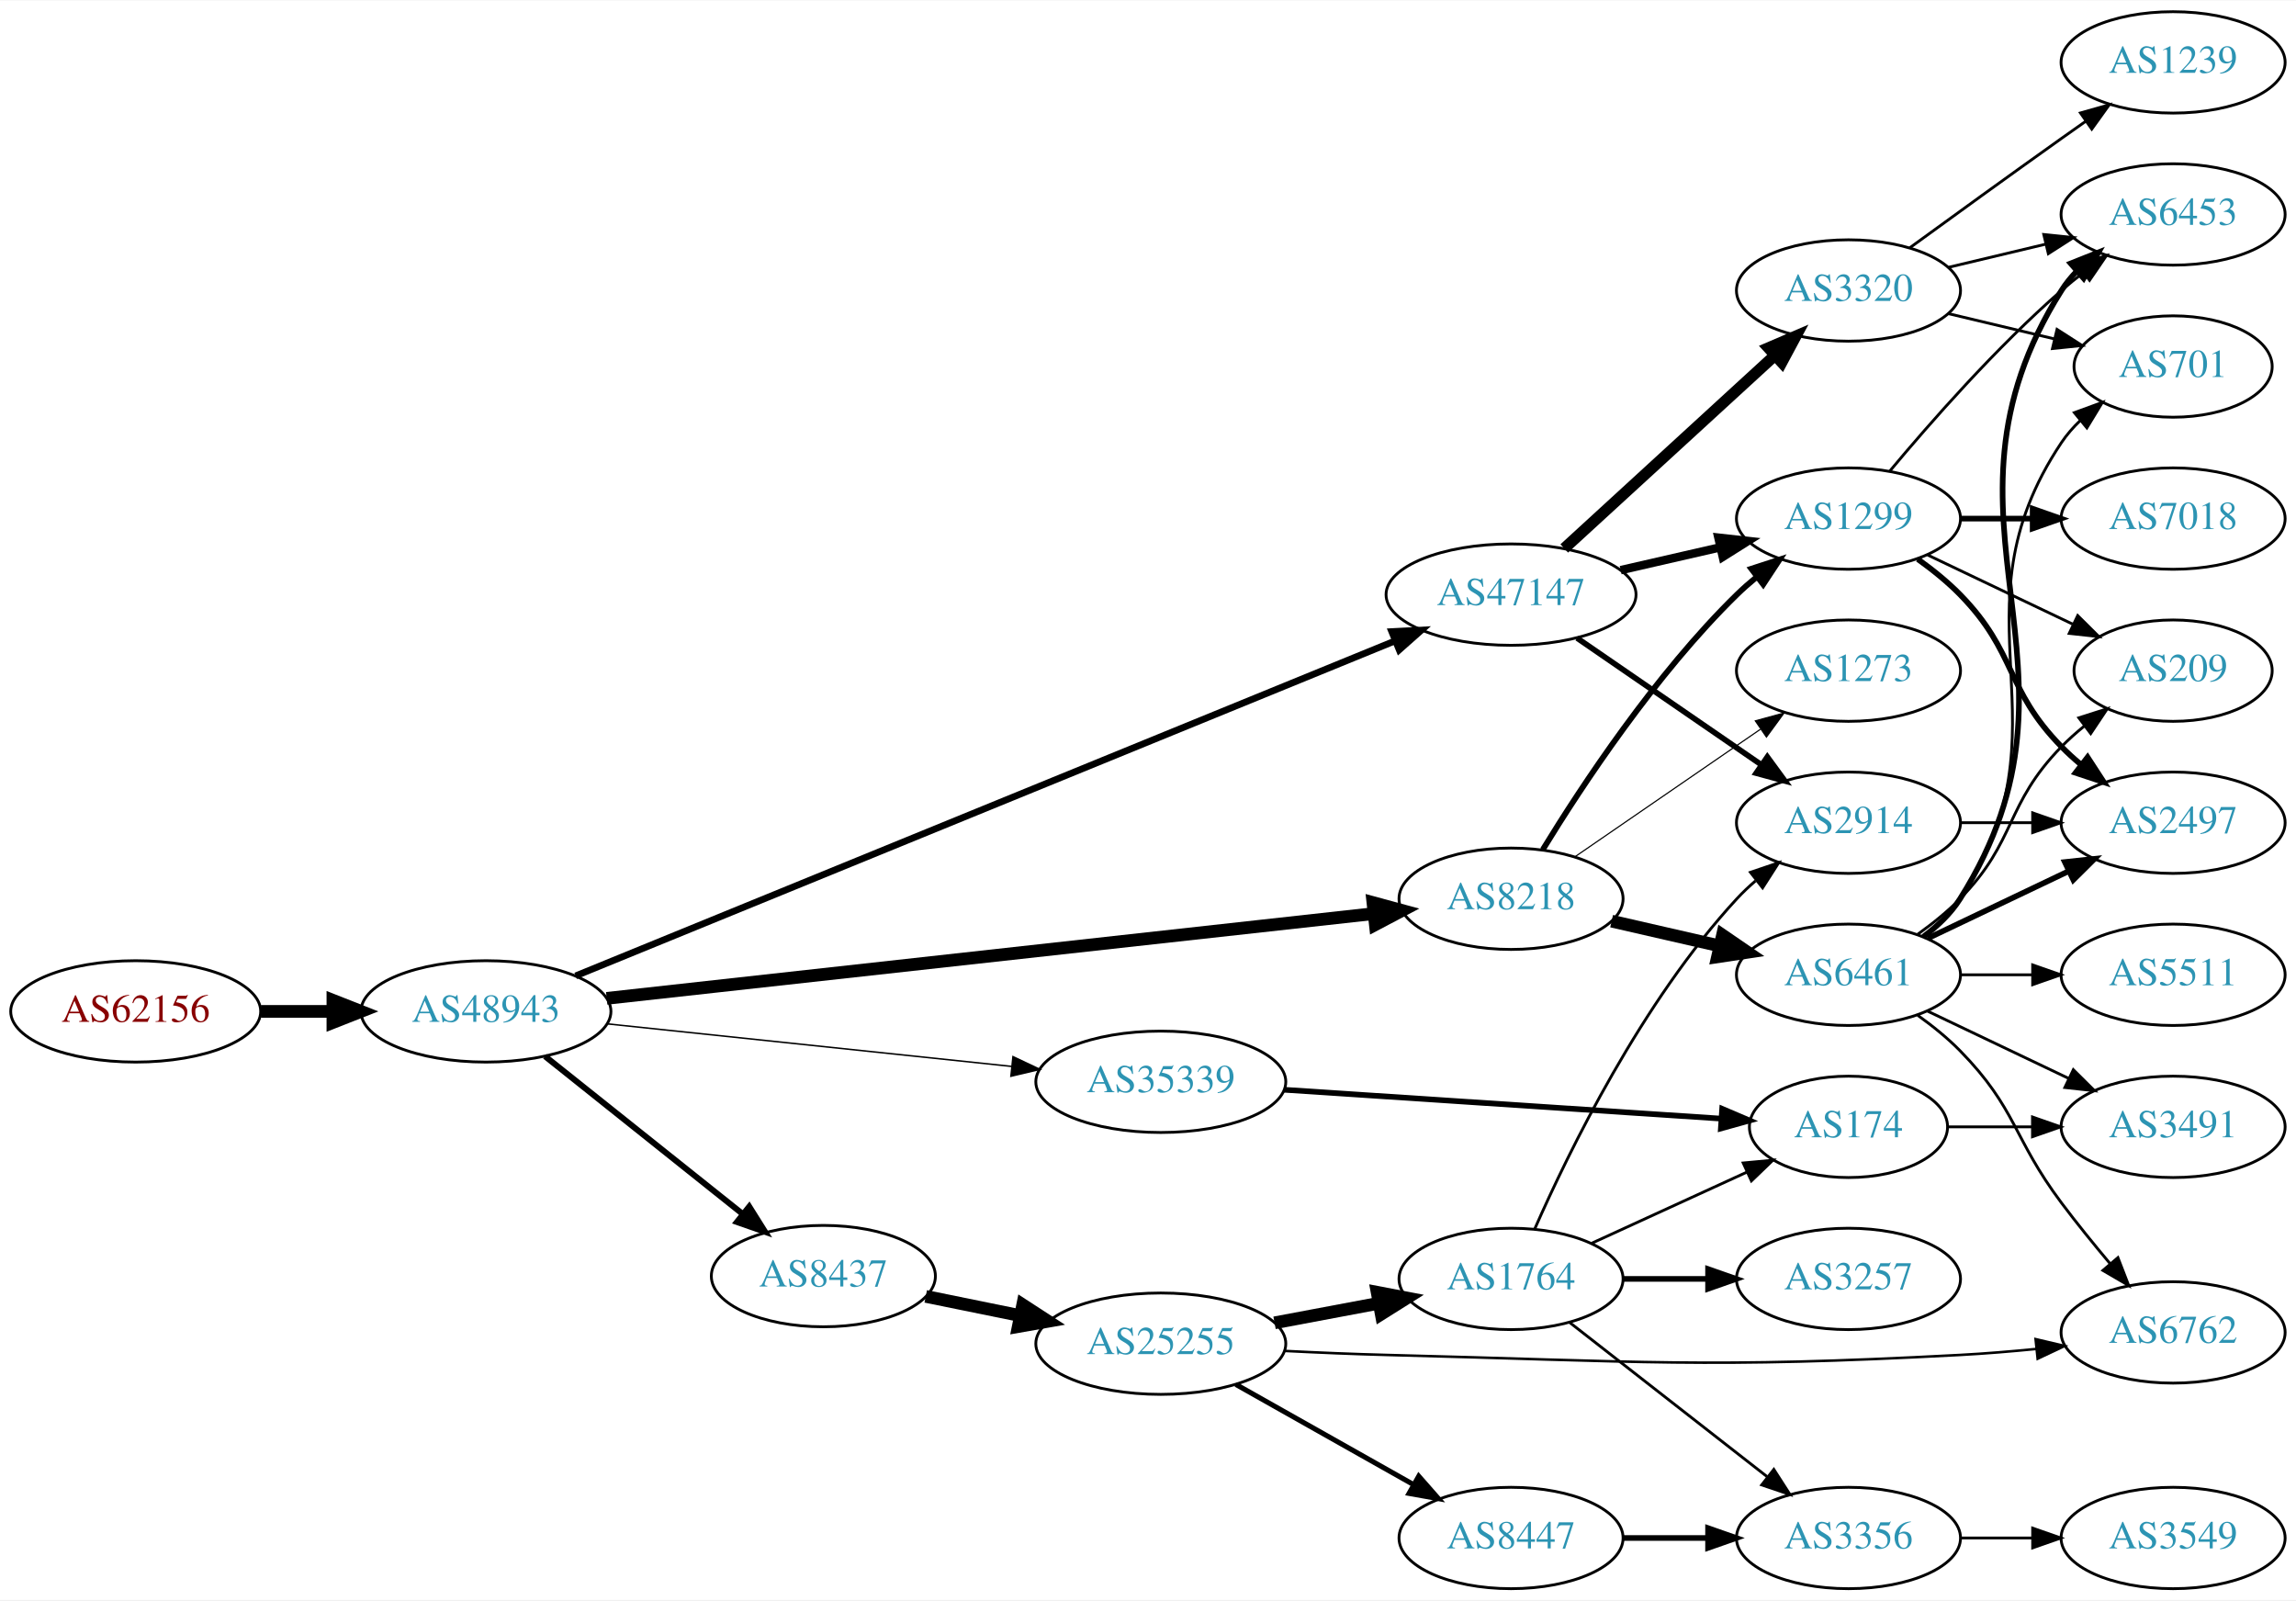
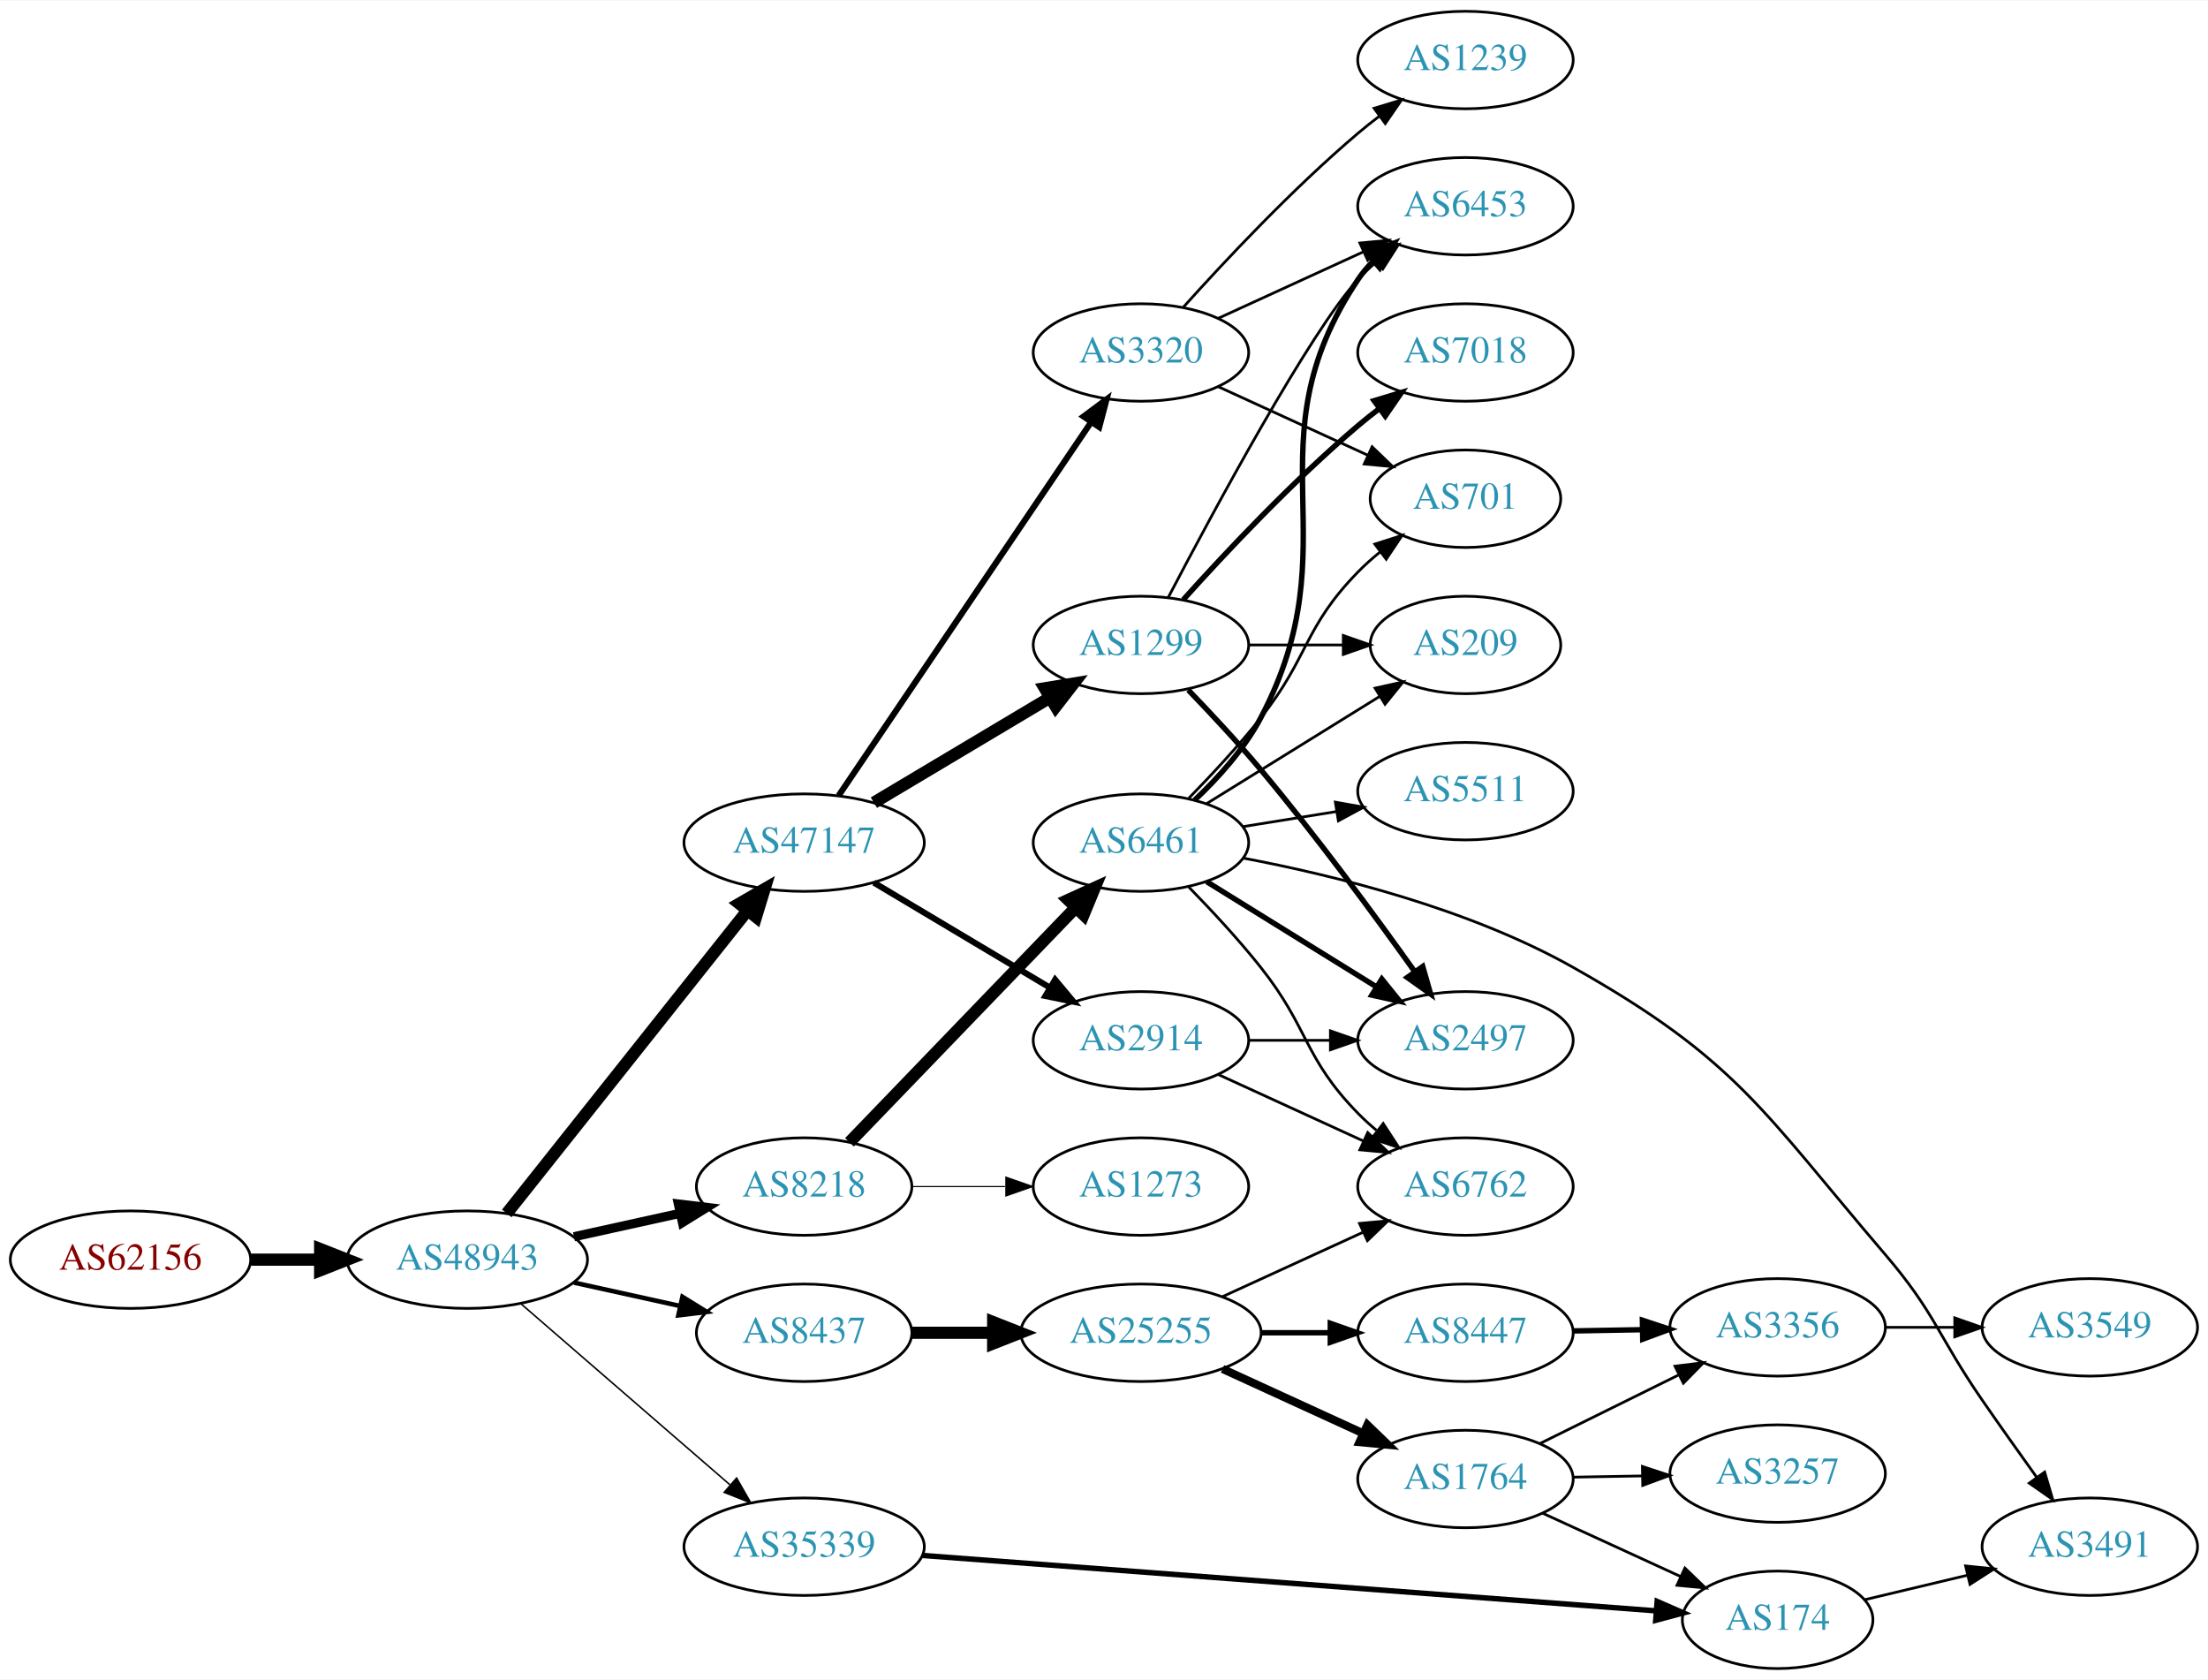
- <svg xmlns="http://www.w3.org/2000/svg" xmlns:xlink="http://www.w3.org/1999/xlink" width="815pt" height="568pt" viewBox="0.00 0.00 815.45 568.00">
-   <g id="graph0" class="graph" transform="scale(1 1) rotate(0) translate(4 564)">
-     <polygon fill="white" stroke="none" points="-4,4 -4,-564 811.448,-564 811.448,4 -4,4" />
+ <svg xmlns="http://www.w3.org/2000/svg" xmlns:xlink="http://www.w3.org/1999/xlink" width="815pt" height="620pt" viewBox="0.00 0.00 815.45 620.00">
+   <g id="graph0" class="graph" transform="scale(1 1) rotate(0) translate(4 616)">
+     <polygon fill="white" stroke="none" points="-4,4 -4,-616 811.448,-616 811.448,4 -4,4" />
    <g id="node1" class="node">
      <g id="a_node1">
        <a xlink:href="/asn/62156" xlink:title="AS62156 ~ HXS GmbH [AT]">
-           <ellipse fill="#ffffff" stroke="black" cx="44.196" cy="-205" rx="44.393" ry="18" />
-           <text text-anchor="middle" x="44.196" y="-201.3" font-family="Times,serif" font-size="14.00" fill="#880000">AS62156</text>
+           <ellipse fill="#ffffff" stroke="black" cx="44.196" cy="-151" rx="44.393" ry="18" />
+           <text text-anchor="middle" x="44.196" y="-147.3" font-family="Times,serif" font-size="14.00" fill="#880000">AS62156</text>
        </a>
      </g>
    </g>
    <g id="node2" class="node">
      <g id="a_node2">
        <a xlink:href="/asn/48943" xlink:title="AS48943 ~ KAPPER NETWORK-COMMUNICATIONS GmbH [AT]">
-           <ellipse fill="#ffffff" stroke="black" cx="168.588" cy="-205" rx="44.393" ry="18" />
-           <text text-anchor="middle" x="168.588" y="-201.3" font-family="Times,serif" font-size="14.00" fill="#2c94b3">AS48943</text>
+           <ellipse fill="#ffffff" stroke="black" cx="168.588" cy="-151" rx="44.393" ry="18" />
+           <text text-anchor="middle" x="168.588" y="-147.3" font-family="Times,serif" font-size="14.00" fill="#2c94b3">AS48943</text>
        </a>
      </g>
    </g>
    <g id="edge1" class="edge">
-       <path fill="none" stroke="black" stroke-width="4.5" d="M88.692,-205C96.898,-205 105.569,-205 114.041,-205" />
-       <polygon fill="black" stroke="black" stroke-width="4.5" points="114.233,-208.938 124.233,-205 114.233,-201.063 114.233,-208.938" />
+       <path fill="none" stroke="black" stroke-width="4.5" d="M88.692,-151C96.898,-151 105.569,-151 114.041,-151" />
+       <polygon fill="black" stroke="black" stroke-width="4.5" points="114.233,-154.938 124.233,-151 114.233,-147.063 114.233,-154.938" />
    </g>
    <g id="node3" class="node">
      <g id="a_node3">
        <a xlink:href="/asn/47147" xlink:title="AS47147 ~ ANEXIA Internetdienstleistungs GmbH [AT]">
-           <ellipse fill="#ffffff" stroke="black" cx="532.666" cy="-353" rx="44.393" ry="18" />
-           <text text-anchor="middle" x="532.666" y="-349.3" font-family="Times,serif" font-size="14.00" fill="#2c94b3">AS47147</text>
+           <ellipse fill="#ffffff" stroke="black" cx="292.98" cy="-305" rx="44.393" ry="18" />
+           <text text-anchor="middle" x="292.98" y="-301.3" font-family="Times,serif" font-size="14.00" fill="#2c94b3">AS47147</text>
        </a>
      </g>
    </g>
    <g id="edge2" class="edge">
-       <path fill="none" stroke="black" stroke-width="2.382" d="M200.459,-217.618C265.926,-244.378 418.649,-306.804 491.552,-336.603" />
-       <polygon fill="black" stroke="black" stroke-width="2.382" points="490.292,-339.87 500.873,-340.414 492.941,-333.39 490.292,-339.87" />
+       <path fill="none" stroke="black" stroke-width="4.5" d="M183.154,-168.069C204.75,-195.243 247.059,-248.477 272.086,-279.967" />
+       <polygon fill="black" stroke="black" stroke-width="4.5" points="269.049,-282.476 278.354,-287.854 275.215,-277.576 269.049,-282.476" />
    </g>
    <g id="node4" class="node">
      <g id="a_node4">
        <a xlink:href="/asn/8218" xlink:title="AS8218 ~ legacy Neotelecoms [FR]">
-           <ellipse fill="#ffffff" stroke="black" cx="532.666" cy="-245" rx="39.794" ry="18" />
-           <text text-anchor="middle" x="532.666" y="-241.3" font-family="Times,serif" font-size="14.00" fill="#2c94b3">AS8218</text>
+           <ellipse fill="#ffffff" stroke="black" cx="292.98" cy="-178" rx="39.794" ry="18" />
+           <text text-anchor="middle" x="292.98" y="-174.3" font-family="Times,serif" font-size="14.00" fill="#2c94b3">AS8218</text>
        </a>
      </g>
    </g>
    <g id="edge3" class="edge">
-       <path fill="none" stroke="black" stroke-width="4.5" d="M211.477,-209.628C279.254,-217.115 412.553,-231.841 483.911,-239.724" />
-       <polygon fill="black" stroke="black" stroke-width="4.5" points="483.603,-243.652 493.975,-240.836 484.468,-235.824 483.603,-243.652" />
+       <path fill="none" stroke="black" stroke-width="3.375" d="M207.978,-159.469C220.369,-162.202 234.216,-165.257 247.036,-168.085" />
+       <polygon fill="black" stroke="black" stroke-width="3.375" points="246.532,-171.558 257.051,-170.295 248.04,-164.722 246.532,-171.558" />
    </g>
    <g id="node5" class="node">
      <g id="a_node5">
        <a xlink:href="/asn/8437" xlink:title="AS8437 ~ Hutchison Drei Austria GmbH [AT]">
-           <ellipse fill="#ffffff" stroke="black" cx="288.431" cy="-111" rx="39.794" ry="18" />
-           <text text-anchor="middle" x="288.431" y="-107.3" font-family="Times,serif" font-size="14.00" fill="#2c94b3">AS8437</text>
+           <ellipse fill="#ffffff" stroke="black" cx="292.98" cy="-124" rx="39.794" ry="18" />
+           <text text-anchor="middle" x="292.98" y="-120.3" font-family="Times,serif" font-size="14.00" fill="#2c94b3">AS8437</text>
        </a>
      </g>
    </g>
    <g id="edge4" class="edge">
-       <path fill="none" stroke="black" stroke-width="2.118" d="M189.579,-189.054C208.91,-173.634 238.361,-150.141 259.904,-132.957" />
-       <polygon fill="black" stroke="black" stroke-width="2.118" points="262.101,-135.682 267.736,-126.71 257.736,-130.21 262.101,-135.682" />
+       <path fill="none" stroke="black" stroke-width="1.688" d="M207.978,-142.531C220.369,-139.798 234.216,-136.743 247.036,-133.915" />
+       <polygon fill="black" stroke="black" stroke-width="1.688" points="248.04,-137.278 257.051,-131.705 246.532,-130.442 248.04,-137.278" />
    </g>
    <g id="node6" class="node">
      <g id="a_node6">
        <a xlink:href="/asn/35339" xlink:title="AS35339 ~ AtNOC Clemens Zauner e.U. [AT]">
-           <ellipse fill="#ffffff" stroke="black" cx="408.273" cy="-180" rx="44.393" ry="18" />
-           <text text-anchor="middle" x="408.273" y="-176.3" font-family="Times,serif" font-size="14.00" fill="#2c94b3">AS35339</text>
+           <ellipse fill="#ffffff" stroke="black" cx="292.98" cy="-45" rx="44.393" ry="18" />
+           <text text-anchor="middle" x="292.98" y="-41.3" font-family="Times,serif" font-size="14.00" fill="#2c94b3">AS35339</text>
        </a>
      </g>
    </g>
    <g id="edge5" class="edge">
-       <path fill="none" stroke="black" stroke-width="0.529" d="M211.534,-200.588C251.633,-196.37 312.199,-190 355.33,-185.463" />
-       <polygon fill="black" stroke="black" stroke-width="0.529" points="355.768,-188.937 365.347,-184.41 355.036,-181.975 355.768,-188.937" />
+       <path fill="none" stroke="black" stroke-width="0.562" d="M188.444,-134.67C209.078,-116.799 242.308,-88.019 265.541,-67.899" />
+       <polygon fill="black" stroke="black" stroke-width="0.562" points="268.036,-70.367 273.304,-61.175 263.454,-65.076 268.036,-70.367" />
    </g>
    <g id="node7" class="node">
      <g id="a_node7">
        <a xlink:href="/asn/1299" xlink:title="AS1299 ~ Telia Carrier [EU]">
-           <ellipse fill="#ffffff" stroke="black" cx="652.508" cy="-380" rx="39.794" ry="18" />
-           <text text-anchor="middle" x="652.508" y="-376.3" font-family="Times,serif" font-size="14.00" fill="#2c94b3">AS1299</text>
+           <ellipse fill="#ffffff" stroke="black" cx="417.373" cy="-378" rx="39.794" ry="18" />
+           <text text-anchor="middle" x="417.373" y="-374.3" font-family="Times,serif" font-size="14.00" fill="#2c94b3">AS1299</text>
        </a>
      </g>
    </g>
    <g id="edge6" class="edge">
-       <path fill="none" stroke="black" stroke-width="3" d="M571.6,-361.692C582.841,-364.267 595.254,-367.111 606.877,-369.774" />
-       <polygon fill="black" stroke="black" stroke-width="3" points="606.309,-373.235 616.838,-372.057 607.873,-366.412 606.309,-373.235" />
+       <path fill="none" stroke="black" stroke-width="4.5" d="M318.748,-319.773C337.489,-330.95 363.396,-346.402 383.812,-358.58" />
+       <polygon fill="black" stroke="black" stroke-width="4.5" points="381.869,-362.005 392.474,-363.746 385.903,-355.242 381.869,-362.005" />
    </g>
    <g id="node8" class="node">
      <g id="a_node8">
-         <a xlink:href="/asn/3320" xlink:title="AS3320 ~ DTAG [DE]">
-           <ellipse fill="#ffffff" stroke="black" cx="652.508" cy="-461" rx="39.794" ry="18" />
-           <text text-anchor="middle" x="652.508" y="-457.3" font-family="Times,serif" font-size="14.00" fill="#2c94b3">AS3320</text>
+         <a xlink:href="/asn/2914" xlink:title="AS2914 ~ NTT America, Inc. [US]">
+           <ellipse fill="#ffffff" stroke="black" cx="417.373" cy="-232" rx="39.794" ry="18" />
+           <text text-anchor="middle" x="417.373" y="-228.3" font-family="Times,serif" font-size="14.00" fill="#2c94b3">AS2914</text>
        </a>
      </g>
    </g>
    <g id="edge7" class="edge">
-       <path fill="none" stroke="black" stroke-width="4" d="M551.563,-369.403C571.492,-387.667 603.849,-417.322 626.326,-437.921" />
-       <polygon fill="black" stroke="black" stroke-width="4" points="624.091,-440.62 633.828,-444.797 628.821,-435.46 624.091,-440.62" />
+       <path fill="none" stroke="black" stroke-width="2.25" d="M318.748,-290.227C337.489,-279.05 363.396,-263.598 383.812,-251.42" />
+       <polygon fill="black" stroke="black" stroke-width="2.25" points="385.679,-254.382 392.474,-246.254 382.093,-248.37 385.679,-254.382" />
    </g>
    <g id="node9" class="node">
      <g id="a_node9">
-         <a xlink:href="/asn/2914" xlink:title="AS2914 ~ NTT America, Inc. [US]">
-           <ellipse fill="#ffffff" stroke="black" cx="652.508" cy="-272" rx="39.794" ry="18" />
-           <text text-anchor="middle" x="652.508" y="-268.3" font-family="Times,serif" font-size="14.00" fill="#2c94b3">AS2914</text>
+         <a xlink:href="/asn/3320" xlink:title="AS3320 ~ DTAG [DE]">
+           <ellipse fill="#ffffff" stroke="black" cx="417.373" cy="-486" rx="39.794" ry="18" />
+           <text text-anchor="middle" x="417.373" y="-482.3" font-family="Times,serif" font-size="14.00" fill="#2c94b3">AS3320</text>
        </a>
      </g>
    </g>
    <g id="edge8" class="edge">
-       <path fill="none" stroke="black" stroke-width="2" d="M556.108,-337.574C574.689,-324.802 601.25,-306.545 621.63,-292.537" />
-       <polygon fill="black" stroke="black" stroke-width="2" points="623.686,-295.371 629.944,-286.822 619.721,-289.602 623.686,-295.371" />
-     </g>
-     <g id="edge10" class="edge">
-       <path fill="none" stroke="black" stroke-width="2.045" d="M543.931,-262.44C557.74,-284.991 583.929,-324.722 612.862,-353 615.002,-355.092 617.319,-357.137 619.719,-359.106" />
-       <polygon fill="black" stroke="black" stroke-width="2.045" points="617.986,-362.185 628.06,-365.464 622.229,-356.618 617.986,-362.185" />
+       <path fill="none" stroke="black" stroke-width="2.25" d="M305.716,-322.355C327.374,-354.384 373.718,-422.921 399.017,-460.334" />
+       <polygon fill="black" stroke="black" stroke-width="2.25" points="396.172,-462.374 404.673,-468.698 401.97,-458.453 396.172,-462.374" />
+     </g>
+     <g id="node14" class="node">
+       <g id="a_node14">
+         <a xlink:href="/asn/6461" xlink:title="AS6461 ~ Zayo Bandwidth [US]">
+           <ellipse fill="#ffffff" stroke="black" cx="417.373" cy="-305" rx="39.794" ry="18" />
+           <text text-anchor="middle" x="417.373" y="-301.3" font-family="Times,serif" font-size="14.00" fill="#2c94b3">AS6461</text>
+         </a>
+       </g>
+     </g>
+     <g id="edge13" class="edge">
+       <path fill="none" stroke="black" stroke-width="4.5" d="M309.73,-194.343C330.911,-216.321 368.732,-255.565 393.172,-280.926" />
+       <polygon fill="black" stroke="black" stroke-width="4.5" points="390.52,-283.848 400.294,-288.316 396.19,-278.384 390.52,-283.848" />
+     </g>
+     <g id="node15" class="node">
+       <g id="a_node15">
+         <a xlink:href="/asn/1273" xlink:title="AS1273 ~ Vodafone Group PLC [EU]">
+           <ellipse fill="#ffffff" stroke="black" cx="417.373" cy="-178" rx="39.794" ry="18" />
+           <text text-anchor="middle" x="417.373" y="-174.3" font-family="Times,serif" font-size="14.00" fill="#2c94b3">AS1273</text>
+         </a>
+       </g>
+     </g>
+     <g id="edge14" class="edge">
+       <path fill="none" stroke="black" stroke-width="0.409" d="M332.706,-178C343.644,-178 355.695,-178 367.161,-178" />
+       <polygon fill="black" stroke="black" stroke-width="0.409" points="367.479,-181.5 377.479,-178 367.479,-174.5 367.479,-181.5" />
+     </g>
+     <g id="node16" class="node">
+       <g id="a_node16">
+         <a xlink:href="/asn/25255" xlink:title="AS25255 ~ ==&gt; TELE2 AUSTRIA &lt;== [AT]">
+           <ellipse fill="#ffffff" stroke="black" cx="417.373" cy="-124" rx="44.393" ry="18" />
+           <text text-anchor="middle" x="417.373" y="-120.3" font-family="Times,serif" font-size="14.00" fill="#2c94b3">AS25255</text>
+         </a>
+       </g>
+     </g>
+     <g id="edge15" class="edge">
+       <path fill="none" stroke="black" stroke-width="4.5" d="M332.706,-124C342.166,-124 352.458,-124 362.484,-124" />
+       <polygon fill="black" stroke="black" stroke-width="4.5" points="362.791,-127.938 372.791,-124 362.791,-120.063 362.791,-127.938" />
+     </g>
+     <g id="node20" class="node">
+       <g id="a_node20">
+         <a xlink:href="/asn/174" xlink:title="AS174 ~ Cogent Communications [US]">
+           <ellipse fill="#ffffff" stroke="black" cx="652.508" cy="-18" rx="35.194" ry="18" />
+           <text text-anchor="middle" x="652.508" y="-14.3" font-family="Times,serif" font-size="14.00" fill="#2c94b3">AS174</text>
+         </a>
+       </g>
+     </g>
+     <g id="edge21" class="edge">
+       <path fill="none" stroke="black" stroke-width="2" d="M336.751,-41.77C405.156,-36.604 538.484,-26.535 607.6,-21.316" />
+       <polygon fill="black" stroke="black" stroke-width="2" points="608.011,-24.795 617.719,-20.552 607.484,-17.815 608.011,-24.795" />
    </g>
    <g id="node10" class="node">
      <g id="a_node10">
-         <a xlink:href="/asn/6461" xlink:title="AS6461 ~ Zayo Bandwidth [US]">
-           <ellipse fill="#ffffff" stroke="black" cx="652.508" cy="-218" rx="39.794" ry="18" />
-           <text text-anchor="middle" x="652.508" y="-214.3" font-family="Times,serif" font-size="14.00" fill="#2c94b3">AS6461</text>
+         <a xlink:href="/asn/2497" xlink:title="AS2497 ~ Internet Initiative Japan Inc. [JP]">
+           <ellipse fill="#ffffff" stroke="black" cx="537.215" cy="-232" rx="39.794" ry="18" />
+           <text text-anchor="middle" x="537.215" y="-228.3" font-family="Times,serif" font-size="14.00" fill="#2c94b3">AS2497</text>
        </a>
      </g>
    </g>
    <g id="edge9" class="edge">
-       <path fill="none" stroke="black" stroke-width="4.5" d="M568.385,-237.045C580.385,-234.296 594.006,-231.175 606.698,-228.267" />
-       <polygon fill="black" stroke="black" stroke-width="4.5" points="607.762,-232.063 616.63,-225.991 606.003,-224.387 607.762,-232.063" />
+       <path fill="none" stroke="black" stroke-width="2" d="M434.843,-361.377C443.105,-352.812 453.124,-342.075 461.569,-332 482.148,-307.448 503.86,-277.894 518.529,-257.308" />
+       <polygon fill="black" stroke="black" stroke-width="2" points="521.436,-259.259 524.36,-249.076 515.724,-255.213 521.436,-259.259" />
    </g>
    <g id="node11" class="node">
      <g id="a_node11">
-         <a xlink:href="/asn/1273" xlink:title="AS1273 ~ Vodafone Group PLC [EU]">
-           <ellipse fill="#ffffff" stroke="black" cx="652.508" cy="-326" rx="39.794" ry="18" />
-           <text text-anchor="middle" x="652.508" y="-322.3" font-family="Times,serif" font-size="14.00" fill="#2c94b3">AS1273</text>
-         </a>
-       </g>
-     </g>
-     <g id="edge11" class="edge">
-       <path fill="none" stroke="black" stroke-width="0.409" d="M555.28,-259.857C573.768,-272.565 600.582,-290.995 621.212,-305.175" />
-       <polygon fill="black" stroke="black" stroke-width="0.409" points="619.408,-308.183 629.632,-310.963 623.373,-302.414 619.408,-308.183" />
+         <a xlink:href="/asn/7018" xlink:title="AS7018 ~ AT&amp;T Services, Inc. [US]">
+           <ellipse fill="#ffffff" stroke="black" cx="537.215" cy="-486" rx="39.794" ry="18" />
+           <text text-anchor="middle" x="537.215" y="-482.3" font-family="Times,serif" font-size="14.00" fill="#2c94b3">AS7018</text>
+         </a>
+       </g>
+     </g>
+     <g id="edge10" class="edge">
+       <path fill="none" stroke="black" stroke-width="2" d="M433.019,-394.725C448.319,-411.765 473.417,-438.523 497.569,-459 500.066,-461.117 502.726,-463.232 505.438,-465.293" />
+       <polygon fill="black" stroke="black" stroke-width="2" points="503.474,-468.194 513.614,-471.266 507.604,-462.541 503.474,-468.194" />
    </g>
    <g id="node12" class="node">
      <g id="a_node12">
-         <a xlink:href="/asn/25255" xlink:title="AS25255 ~ ==&gt; TELE2 AUSTRIA &lt;== [AT]">
-           <ellipse fill="#ffffff" stroke="black" cx="408.273" cy="-87" rx="44.393" ry="18" />
-           <text text-anchor="middle" x="408.273" y="-83.3" font-family="Times,serif" font-size="14.00" fill="#2c94b3">AS25255</text>
+         <a xlink:href="/asn/209" xlink:title="AS209 ~ CenturyLink Communications, LLC [US]">
+           <ellipse fill="#ffffff" stroke="black" cx="537.215" cy="-378" rx="35.194" ry="18" />
+           <text text-anchor="middle" x="537.215" y="-374.3" font-family="Times,serif" font-size="14.00" fill="#2c94b3">AS209</text>
+         </a>
+       </g>
+     </g>
+     <g id="edge11" class="edge">
+       <path fill="none" stroke="black" d="M457.285,-378C468.372,-378 480.531,-378 491.914,-378" />
+       <polygon fill="black" stroke="black" points="492.096,-381.5 502.096,-378 492.096,-374.5 492.096,-381.5" />
+     </g>
+     <g id="node13" class="node">
+       <g id="a_node13">
+         <a xlink:href="/asn/6453" xlink:title="AS6453 ~ TATA COMMUNICATIONS (AMERICA) INC [US]">
+           <ellipse fill="#ffffff" stroke="black" cx="537.215" cy="-540" rx="39.794" ry="18" />
+           <text text-anchor="middle" x="537.215" y="-536.3" font-family="Times,serif" font-size="14.00" fill="#2c94b3">AS6453</text>
        </a>
      </g>
    </g>
    <g id="edge12" class="edge">
-       <path fill="none" stroke="black" stroke-width="4.5" d="M324.787,-103.799C335.272,-101.664 346.949,-99.286 358.141,-97.006" />
-       <polygon fill="black" stroke="black" stroke-width="4.5" points="359.222,-100.805 368.236,-94.951 357.651,-93.088 359.222,-100.805" />
+       <path fill="none" stroke="black" d="M427.428,-395.501C444.171,-427.482 479.869,-493.838 497.569,-513 499.599,-515.198 501.838,-517.319 504.184,-519.34" />
+       <polygon fill="black" stroke="black" points="502.396,-522.386 512.428,-525.794 506.711,-516.874 502.396,-522.386" />
+     </g>
+     <g id="edge19" class="edge">
+       <path fill="none" stroke="black" d="M457.285,-232C466.839,-232 477.188,-232 487.151,-232" />
+       <polygon fill="black" stroke="black" points="487.343,-235.5 497.343,-232 487.343,-228.5 487.343,-235.5" />
    </g>
    <g id="node17" class="node">
      <g id="a_node17">
-         <a xlink:href="/asn/174" xlink:title="AS174 ~ Cogent Communications [US]">
-           <ellipse fill="#ffffff" stroke="black" cx="652.508" cy="-164" rx="35.194" ry="18" />
-           <text text-anchor="middle" x="652.508" y="-160.3" font-family="Times,serif" font-size="14.00" fill="#2c94b3">AS174</text>
-         </a>
-       </g>
-     </g>
-     <g id="edge17" class="edge">
-       <path fill="none" stroke="black" stroke-width="2" d="M452.022,-177.176C495.655,-174.294 563.066,-169.842 607.241,-166.924" />
-       <polygon fill="black" stroke="black" stroke-width="2" points="607.645,-170.405 617.393,-166.253 607.184,-163.42 607.645,-170.405" />
-     </g>
-     <g id="node19" class="node">
-       <g id="a_node19">
-         <a xlink:href="/asn/7018" xlink:title="AS7018 ~ AT&amp;T Services, Inc. [US]">
-           <ellipse fill="#ffffff" stroke="black" cx="767.801" cy="-380" rx="39.794" ry="18" />
-           <text text-anchor="middle" x="767.801" y="-376.3" font-family="Times,serif" font-size="14.00" fill="#2c94b3">AS7018</text>
-         </a>
-       </g>
-     </g>
-     <g id="edge22" class="edge">
-       <path fill="none" stroke="black" stroke-width="2" d="M692.18,-380C700.383,-380 709.147,-380 717.679,-380" />
-       <polygon fill="black" stroke="black" stroke-width="2" points="717.919,-383.5 727.919,-380 717.919,-376.5 717.919,-383.5" />
-     </g>
-     <g id="node20" class="node">
-       <g id="a_node20">
-         <a xlink:href="/asn/2497" xlink:title="AS2497 ~ Internet Initiative Japan Inc. [JP]">
-           <ellipse fill="#ffffff" stroke="black" cx="767.801" cy="-272" rx="39.794" ry="18" />
-           <text text-anchor="middle" x="767.801" y="-268.3" font-family="Times,serif" font-size="14.00" fill="#2c94b3">AS2497</text>
-         </a>
-       </g>
-     </g>
-     <g id="edge23" class="edge">
-       <path fill="none" stroke="black" stroke-width="2" d="M677.102,-365.611C682.358,-361.852 687.69,-357.563 692.155,-353 712.327,-332.383 707.982,-319.617 728.155,-299 730.247,-296.861 732.531,-294.782 734.907,-292.79" />
-       <polygon fill="black" stroke="black" stroke-width="2" points="737.426,-295.268 743.207,-286.389 733.151,-289.725 737.426,-295.268" />
-     </g>
-     <g id="node21" class="node">
-       <g id="a_node21">
-         <a xlink:href="/asn/6453" xlink:title="AS6453 ~ TATA COMMUNICATIONS (AMERICA) INC [US]">
-           <ellipse fill="#ffffff" stroke="black" cx="767.801" cy="-488" rx="39.794" ry="18" />
-           <text text-anchor="middle" x="767.801" y="-484.3" font-family="Times,serif" font-size="14.00" fill="#2c94b3">AS6453</text>
-         </a>
-       </g>
-     </g>
-     <g id="edge24" class="edge">
-       <path fill="none" stroke="black" d="M667.138,-396.817C681.421,-413.929 704.967,-440.745 728.155,-461 730.62,-463.154 733.259,-465.294 735.956,-467.372" />
-       <polygon fill="black" stroke="black" points="733.981,-470.264 744.11,-473.37 738.129,-464.625 733.981,-470.264" />
-     </g>
-     <g id="node22" class="node">
-       <g id="a_node22">
-         <a xlink:href="/asn/209" xlink:title="AS209 ~ CenturyLink Communications, LLC [US]">
-           <ellipse fill="#ffffff" stroke="black" cx="767.801" cy="-326" rx="35.194" ry="18" />
-           <text text-anchor="middle" x="767.801" y="-322.3" font-family="Times,serif" font-size="14.00" fill="#2c94b3">AS209</text>
-         </a>
-       </g>
-     </g>
-     <g id="edge25" class="edge">
-       <path fill="none" stroke="black" d="M680.645,-367.066C696.076,-359.71 715.562,-350.423 732.097,-342.541" />
-       <polygon fill="black" stroke="black" points="733.918,-345.551 741.439,-338.089 730.906,-339.232 733.918,-345.551" />
-     </g>
-     <g id="edge28" class="edge">
-       <path fill="none" stroke="black" d="M688.115,-469.248C698.987,-471.838 711.141,-474.735 722.583,-477.462" />
-       <polygon fill="black" stroke="black" points="721.867,-480.889 732.406,-479.803 723.49,-474.08 721.867,-480.889" />
-     </g>
-     <g id="node23" class="node">
-       <g id="a_node23">
-         <a xlink:href="/asn/701" xlink:title="AS701 ~ UUNET [US]">
-           <ellipse fill="#ffffff" stroke="black" cx="767.801" cy="-434" rx="35.194" ry="18" />
-           <text text-anchor="middle" x="767.801" y="-430.3" font-family="Times,serif" font-size="14.00" fill="#2c94b3">AS701</text>
-         </a>
-       </g>
-     </g>
-     <g id="edge26" class="edge">
-       <path fill="none" stroke="black" d="M688.115,-452.752C699.91,-449.942 713.214,-446.771 725.482,-443.847" />
-       <polygon fill="black" stroke="black" points="726.571,-447.186 735.487,-441.463 724.948,-440.376 726.571,-447.186" />
+         <a xlink:href="/asn/6762" xlink:title="AS6762 ~ TELECOM ITALIA SPARKLE S.p.A. [IT]">
+           <ellipse fill="#ffffff" stroke="black" cx="537.215" cy="-178" rx="39.794" ry="18" />
+           <text text-anchor="middle" x="537.215" y="-174.3" font-family="Times,serif" font-size="14.00" fill="#2c94b3">AS6762</text>
+         </a>
+       </g>
+     </g>
+     <g id="edge20" class="edge">
+       <path fill="none" stroke="black" d="M446.001,-219.339C461.958,-212.027 482.229,-202.739 499.512,-194.819" />
+       <polygon fill="black" stroke="black" points="501.126,-197.929 508.759,-190.581 498.21,-191.565 501.126,-197.929" />
+     </g>
+     <g id="edge29" class="edge">
+       <path fill="none" stroke="black" d="M446.001,-498.661C461.958,-505.973 482.229,-515.261 499.512,-523.181" />
+       <polygon fill="black" stroke="black" points="498.21,-526.435 508.759,-527.419 501.126,-520.071 498.21,-526.435" />
    </g>
    <g id="node24" class="node">
      <g id="a_node24">
        <a xlink:href="/asn/1239" xlink:title="AS1239 ~ Sprint [US]">
-           <ellipse fill="#ffffff" stroke="black" cx="767.801" cy="-542" rx="39.794" ry="18" />
-           <text text-anchor="middle" x="767.801" y="-538.3" font-family="Times,serif" font-size="14.00" fill="#2c94b3">AS1239</text>
+           <ellipse fill="#ffffff" stroke="black" cx="537.215" cy="-594" rx="39.794" ry="18" />
+           <text text-anchor="middle" x="537.215" y="-590.3" font-family="Times,serif" font-size="14.00" fill="#2c94b3">AS1239</text>
        </a>
      </g>
    </g>
    <g id="edge27" class="edge">
-       <path fill="none" stroke="black" d="M674.356,-476.222C689.29,-487.091 709.904,-502.025 728.155,-515 730.975,-517.005 733.918,-519.085 736.866,-521.159" />
-       <polygon fill="black" stroke="black" points="734.894,-524.05 745.091,-526.926 738.912,-518.319 734.894,-524.05" />
-     </g>
-     <g id="edge38" class="edge">
-       <path fill="none" stroke="black" d="M692.18,-272C700.383,-272 709.147,-272 717.679,-272" />
-       <polygon fill="black" stroke="black" points="717.919,-275.5 727.919,-272 717.919,-268.5 717.919,-275.5" />
-     </g>
-     <g id="node14" class="node">
-       <g id="a_node14">
-         <a xlink:href="/asn/6762" xlink:title="AS6762 ~ TELECOM ITALIA SPARKLE S.p.A. [IT]">
-           <ellipse fill="#ffffff" stroke="black" cx="767.801" cy="-91" rx="39.794" ry="18" />
-           <text text-anchor="middle" x="767.801" y="-87.3" font-family="Times,serif" font-size="14.00" fill="#2c94b3">AS6762</text>
-         </a>
-       </g>
-     </g>
-     <g id="edge34" class="edge">
-       <path fill="none" stroke="black" d="M677.102,-203.611C682.358,-199.852 687.69,-195.563 692.155,-191 712.327,-170.383 710.851,-160.078 728.155,-137 733.551,-129.802 739.699,-122.233 745.478,-115.36" />
-       <polygon fill="black" stroke="black" points="748.204,-117.556 752.026,-107.675 742.876,-113.016 748.204,-117.556" />
-     </g>
-     <g id="edge30" class="edge">
-       <path fill="none" stroke="black" stroke-width="2" d="M680.645,-230.934C695.639,-238.081 714.46,-247.052 730.683,-254.785" />
-       <polygon fill="black" stroke="black" stroke-width="2" points="729.353,-258.028 739.886,-259.171 732.365,-251.709 729.353,-258.028" />
+       <path fill="none" stroke="black" d="M433.019,-502.725C448.319,-519.765 473.417,-546.523 497.569,-567 500.066,-569.117 502.726,-571.232 505.438,-573.293" />
+       <polygon fill="black" stroke="black" points="503.474,-576.194 513.614,-579.266 507.604,-570.541 503.474,-576.194" />
+     </g>
+     <g id="node25" class="node">
+       <g id="a_node25">
+         <a xlink:href="/asn/701" xlink:title="AS701 ~ UUNET [US]">
+           <ellipse fill="#ffffff" stroke="black" cx="537.215" cy="-432" rx="35.194" ry="18" />
+           <text text-anchor="middle" x="537.215" y="-428.3" font-family="Times,serif" font-size="14.00" fill="#2c94b3">AS701</text>
+         </a>
+       </g>
+     </g>
+     <g id="edge28" class="edge">
+       <path fill="none" stroke="black" d="M446.001,-473.339C462.418,-465.817 483.399,-456.202 500.996,-448.139" />
+       <polygon fill="black" stroke="black" points="502.74,-451.189 510.373,-443.842 499.824,-444.826 502.74,-451.189" />
    </g>
    <g id="edge31" class="edge">
-       <path fill="none" stroke="black" stroke-width="2" d="M679.034,-231.472C684.079,-235.223 688.834,-239.74 692.155,-245 744.104,-327.3 676.205,-378.7 728.155,-461 729.711,-463.466 731.583,-465.768 733.652,-467.905" />
-       <polygon fill="black" stroke="black" stroke-width="2" points="731.431,-470.611 741.275,-474.528 736.021,-465.327 731.431,-470.611" />
-     </g>
-     <g id="edge33" class="edge">
-       <path fill="none" stroke="black" d="M677.102,-232.389C682.358,-236.148 687.69,-240.437 692.155,-245 712.327,-265.617 707.982,-278.383 728.155,-299 730.634,-301.534 733.38,-303.983 736.233,-306.304" />
-       <polygon fill="black" stroke="black" points="734.324,-309.248 744.418,-312.468 738.535,-303.657 734.324,-309.248" />
+       <path fill="none" stroke="black" stroke-width="2" d="M441.654,-290.578C459.57,-279.479 484.527,-264.019 504.304,-251.768" />
+       <polygon fill="black" stroke="black" stroke-width="2" points="506.324,-254.634 512.982,-246.392 502.637,-248.683 506.324,-254.634" />
+     </g>
+     <g id="edge37" class="edge">
+       <path fill="none" stroke="black" d="M441.654,-319.422C459.919,-330.737 485.502,-346.585 505.453,-358.944" />
+       <polygon fill="black" stroke="black" points="503.833,-362.057 514.177,-364.348 507.519,-356.107 503.833,-362.057" />
+     </g>
+     <g id="edge32" class="edge">
+       <path fill="none" stroke="black" stroke-width="2" d="M437.229,-320.727C445.877,-328.905 455.527,-339.572 461.569,-351 496.041,-416.205 456.544,-451.706 497.569,-513 499.19,-515.423 501.109,-517.695 503.211,-519.81" />
+       <polygon fill="black" stroke="black" stroke-width="2" points="501.024,-522.546 510.896,-526.393 505.578,-517.229 501.024,-522.546" />
    </g>
    <g id="edge36" class="edge">
-       <path fill="none" stroke="black" d="M678.827,-231.607C683.883,-235.351 688.695,-239.831 692.155,-245 733.179,-306.294 687.13,-345.706 728.155,-407 730.021,-409.789 732.281,-412.377 734.76,-414.757" />
-       <polygon fill="black" stroke="black" points="732.735,-417.622 742.683,-421.266 737.178,-412.214 732.735,-417.622" />
+       <path fill="none" stroke="black" d="M435.072,-288.564C443.393,-280.047 453.395,-269.296 461.569,-259 479.503,-236.409 477.396,-225.617 497.569,-205 499.661,-202.861 501.945,-200.782 504.322,-198.79" />
+       <polygon fill="black" stroke="black" points="506.84,-201.268 512.621,-192.389 502.565,-195.725 506.84,-201.268" />
+     </g>
+     <g id="edge35" class="edge">
+       <path fill="none" stroke="black" d="M435.072,-321.436C443.393,-329.953 453.395,-340.704 461.569,-351 479.503,-373.591 477.396,-384.383 497.569,-405 500.048,-407.534 502.794,-409.983 505.647,-412.304" />
+       <polygon fill="black" stroke="black" points="503.738,-415.248 513.832,-418.468 507.95,-409.657 503.738,-415.248" />
    </g>
    <g id="node26" class="node">
      <g id="a_node26">
        <a xlink:href="/asn/3491" xlink:title="AS3491 ~ PCCW Global, Inc. [US]">
-           <ellipse fill="#ffffff" stroke="black" cx="767.801" cy="-164" rx="39.794" ry="18" />
-           <text text-anchor="middle" x="767.801" y="-160.3" font-family="Times,serif" font-size="14.00" fill="#2c94b3">AS3491</text>
-         </a>
-       </g>
-     </g>
-     <g id="edge32" class="edge">
-       <path fill="none" stroke="black" d="M680.645,-205.066C695.639,-197.919 714.46,-188.948 730.683,-181.215" />
-       <polygon fill="black" stroke="black" points="732.365,-184.291 739.886,-176.829 729.353,-177.972 732.365,-184.291" />
+           <ellipse fill="#ffffff" stroke="black" cx="767.801" cy="-45" rx="39.794" ry="18" />
+           <text text-anchor="middle" x="767.801" y="-41.3" font-family="Times,serif" font-size="14.00" fill="#2c94b3">AS3491</text>
+         </a>
+       </g>
+     </g>
+     <g id="edge34" class="edge">
+       <path fill="none" stroke="black" d="M455.171,-299.285C488.551,-292.981 538.293,-280.724 576.862,-259 637.51,-224.84 646.905,-205.892 692.155,-153 710.906,-131.082 711.759,-122.731 728.155,-99 734.61,-89.656 741.821,-79.507 748.249,-70.555" />
+       <polygon fill="black" stroke="black" points="751.114,-72.565 754.122,-62.406 745.436,-68.472 751.114,-72.565" />
    </g>
    <g id="node27" class="node">
      <g id="a_node27">
        <a xlink:href="/asn/5511" xlink:title="AS5511 ~ Orange S.A. [FR]">
-           <ellipse fill="#ffffff" stroke="black" cx="767.801" cy="-218" rx="39.794" ry="18" />
-           <text text-anchor="middle" x="767.801" y="-214.3" font-family="Times,serif" font-size="14.00" fill="#2c94b3">AS5511</text>
-         </a>
-       </g>
-     </g>
-     <g id="edge35" class="edge">
-       <path fill="none" stroke="black" d="M692.18,-218C700.383,-218 709.147,-218 717.679,-218" />
-       <polygon fill="black" stroke="black" points="717.919,-221.5 727.919,-218 717.919,-214.5 717.919,-221.5" />
-     </g>
-     <g id="node13" class="node">
-       <g id="a_node13">
-         <a xlink:href="/asn/8447" xlink:title="AS8447 ~ A1 Telekom Austria AG [AT]">
-           <ellipse fill="#ffffff" stroke="black" cx="532.666" cy="-18" rx="39.794" ry="18" />
-           <text text-anchor="middle" x="532.666" y="-14.3" font-family="Times,serif" font-size="14.00" fill="#2c94b3">AS8447</text>
-         </a>
-       </g>
-     </g>
-     <g id="edge13" class="edge">
-       <path fill="none" stroke="black" stroke-width="1.8" d="M434.931,-72.535C453.288,-62.186 478.175,-48.156 498.109,-36.918" />
-       <polygon fill="black" stroke="black" stroke-width="1.8" points="499.886,-39.934 506.878,-31.974 496.448,-33.836 499.886,-39.934" />
-     </g>
-     <g id="edge14" class="edge">
-       <path fill="none" stroke="black" stroke-width="0.9" d="M452.416,-84.425C464.111,-83.835 476.771,-83.295 488.469,-83 578.967,-80.716 601.757,-78.17 692.155,-83 700.949,-83.47 710.301,-84.249 719.304,-85.142" />
-       <polygon fill="black" stroke="black" stroke-width="0.9" points="718.962,-88.625 729.272,-86.187 719.692,-81.663 718.962,-88.625" />
-     </g>
-     <g id="node15" class="node">
-       <g id="a_node15">
-         <a xlink:href="/asn/1764" xlink:title="AS1764 ~ NEXTLAYER-AS [AT]">
-           <ellipse fill="#ffffff" stroke="black" cx="532.666" cy="-110" rx="39.794" ry="18" />
-           <text text-anchor="middle" x="532.666" y="-106.3" font-family="Times,serif" font-size="14.00" fill="#2c94b3">AS1764</text>
-         </a>
-       </g>
-     </g>
-     <g id="edge15" class="edge">
-       <path fill="none" stroke="black" stroke-width="4.5" d="M448.673,-94.404C460.465,-96.62 473.5,-99.07 485.677,-101.358" />
-       <polygon fill="black" stroke="black" stroke-width="4.5" points="485.102,-105.256 495.657,-103.233 486.557,-97.517 485.102,-105.256" />
-     </g>
-     <g id="node16" class="node">
-       <g id="a_node16">
-         <a xlink:href="/asn/3356" xlink:title="AS3356 ~ Level 3 Parent, LLC [US]">
-           <ellipse fill="#ffffff" stroke="black" cx="652.508" cy="-18" rx="39.794" ry="18" />
-           <text text-anchor="middle" x="652.508" y="-14.3" font-family="Times,serif" font-size="14.00" fill="#2c94b3">AS3356</text>
-         </a>
-       </g>
+           <ellipse fill="#ffffff" stroke="black" cx="537.215" cy="-324" rx="39.794" ry="18" />
+           <text text-anchor="middle" x="537.215" y="-320.3" font-family="Times,serif" font-size="14.00" fill="#2c94b3">AS5511</text>
+         </a>
+       </g>
+     </g>
+     <g id="edge33" class="edge">
+       <path fill="none" stroke="black" d="M455.013,-310.908C465.987,-312.677 478.17,-314.641 489.691,-316.499" />
+       <polygon fill="black" stroke="black" points="489.168,-319.96 499.598,-318.096 490.282,-313.049 489.168,-319.96" />
    </g>
    <g id="edge16" class="edge">
-       <path fill="none" stroke="black" stroke-width="2" d="M572.578,-18C582.131,-18 592.481,-18 602.444,-18" />
-       <polygon fill="black" stroke="black" stroke-width="2" points="602.636,-21.5 612.636,-18 602.636,-14.5 602.636,-21.5" />
-     </g>
-     <g id="edge20" class="edge">
-       <path fill="none" stroke="black" d="M541.081,-127.761C553.15,-155.183 579.121,-208.473 612.862,-245 614.892,-247.198 617.131,-249.319 619.477,-251.34" />
-       <polygon fill="black" stroke="black" points="617.689,-254.386 627.721,-257.794 622.004,-248.874 617.689,-254.386" />
-     </g>
-     <g id="edge21" class="edge">
-       <path fill="none" stroke="black" d="M553.39,-94.601C572.594,-79.609 601.964,-56.679 623.569,-39.812" />
-       <polygon fill="black" stroke="black" points="625.991,-42.362 631.72,-33.449 621.683,-36.844 625.991,-42.362" />
-     </g>
-     <g id="edge19" class="edge">
-       <path fill="none" stroke="black" d="M561.294,-122.661C577.711,-130.183 598.692,-139.798 616.289,-147.861" />
-       <polygon fill="black" stroke="black" points="615.117,-151.174 625.666,-152.158 618.033,-144.811 615.117,-151.174" />
+       <path fill="none" stroke="black" d="M447.502,-137.348C463.113,-144.502 482.511,-153.391 499.183,-161.03" />
+       <polygon fill="black" stroke="black" points="498.086,-164.378 508.635,-165.362 501.002,-158.014 498.086,-164.378" />
    </g>
    <g id="node18" class="node">
      <g id="a_node18">
+         <a xlink:href="/asn/1764" xlink:title="AS1764 ~ NEXTLAYER-AS [AT]">
+           <ellipse fill="#ffffff" stroke="black" cx="537.215" cy="-70" rx="39.794" ry="18" />
+           <text text-anchor="middle" x="537.215" y="-66.3" font-family="Times,serif" font-size="14.00" fill="#2c94b3">AS1764</text>
+         </a>
+       </g>
+     </g>
+     <g id="edge17" class="edge">
+       <path fill="none" stroke="black" stroke-width="3" d="M447.502,-110.652C463.113,-103.498 482.511,-94.609 499.183,-86.969" />
+       <polygon fill="black" stroke="black" stroke-width="3" points="501.002,-89.986 508.635,-82.638 498.086,-83.622 501.002,-89.986" />
+     </g>
+     <g id="node19" class="node">
+       <g id="a_node19">
+         <a xlink:href="/asn/8447" xlink:title="AS8447 ~ A1 Telekom Austria AG [AT]">
+           <ellipse fill="#ffffff" stroke="black" cx="537.215" cy="-124" rx="39.794" ry="18" />
+           <text text-anchor="middle" x="537.215" y="-120.3" font-family="Times,serif" font-size="14.00" fill="#2c94b3">AS8447</text>
+         </a>
+       </g>
+     </g>
+     <g id="edge18" class="edge">
+       <path fill="none" stroke="black" stroke-width="2" d="M461.584,-124C469.896,-124 478.659,-124 487.141,-124" />
+       <polygon fill="black" stroke="black" stroke-width="2" points="487.3,-127.5 497.3,-124 487.3,-120.5 487.3,-127.5" />
+     </g>
+     <g id="edge23" class="edge">
+       <path fill="none" stroke="black" d="M565.64,-57.412C580.968,-50.377 600.227,-41.537 616.62,-34.013" />
+       <polygon fill="black" stroke="black" points="618.26,-37.111 625.889,-29.759 615.34,-30.75 618.26,-37.111" />
+     </g>
+     <g id="node21" class="node">
+       <g id="a_node21">
        <a xlink:href="/asn/3257" xlink:title="AS3257 ~ GTT [DE]">
-           <ellipse fill="#ffffff" stroke="black" cx="652.508" cy="-110" rx="39.794" ry="18" />
-           <text text-anchor="middle" x="652.508" y="-106.3" font-family="Times,serif" font-size="14.00" fill="#2c94b3">AS3257</text>
-         </a>
-       </g>
-     </g>
-     <g id="edge18" class="edge">
-       <path fill="none" stroke="black" stroke-width="2" d="M572.578,-110C582.131,-110 592.481,-110 602.444,-110" />
-       <polygon fill="black" stroke="black" stroke-width="2" points="602.636,-113.5 612.636,-110 602.636,-106.5 602.636,-113.5" />
-     </g>
-     <g id="node25" class="node">
-       <g id="a_node25">
+           <ellipse fill="#ffffff" stroke="black" cx="652.508" cy="-72" rx="39.794" ry="18" />
+           <text text-anchor="middle" x="652.508" y="-68.3" font-family="Times,serif" font-size="14.00" fill="#2c94b3">AS3257</text>
+         </a>
+       </g>
+     </g>
+     <g id="edge22" class="edge">
+       <path fill="none" stroke="black" d="M576.887,-70.683C585.09,-70.828 593.854,-70.982 602.386,-71.133" />
+       <polygon fill="black" stroke="black" points="602.565,-74.636 612.626,-71.314 602.689,-67.638 602.565,-74.636" />
+     </g>
+     <g id="node22" class="node">
+       <g id="a_node22">
+         <a xlink:href="/asn/3356" xlink:title="AS3356 ~ Level 3 Parent, LLC [US]">
+           <ellipse fill="#ffffff" stroke="black" cx="652.508" cy="-126" rx="39.794" ry="18" />
+           <text text-anchor="middle" x="652.508" y="-122.3" font-family="Times,serif" font-size="14.00" fill="#2c94b3">AS3356</text>
+         </a>
+       </g>
+     </g>
+     <g id="edge24" class="edge">
+       <path fill="none" stroke="black" d="M564.777,-83.129C579.976,-90.642 599.246,-100.167 615.759,-108.33" />
+       <polygon fill="black" stroke="black" points="614.597,-111.659 625.112,-112.953 617.699,-105.384 614.597,-111.659" />
+     </g>
+     <g id="edge25" class="edge">
+       <path fill="none" stroke="black" stroke-width="2" d="M576.887,-124.683C585.09,-124.828 593.854,-124.982 602.386,-125.133" />
+       <polygon fill="black" stroke="black" stroke-width="2" points="602.565,-128.636 612.626,-125.314 602.689,-121.638 602.565,-128.636" />
+     </g>
+     <g id="edge30" class="edge">
+       <path fill="none" stroke="black" d="M684.766,-25.449C696.446,-28.233 709.941,-31.449 722.571,-34.459" />
+       <polygon fill="black" stroke="black" points="721.923,-37.903 732.462,-36.816 723.546,-31.093 721.923,-37.903" />
+     </g>
+     <g id="node23" class="node">
+       <g id="a_node23">
        <a xlink:href="/asn/3549" xlink:title="AS3549 ~ Level 3 Parent, LLC [US]">
-           <ellipse fill="#ffffff" stroke="black" cx="767.801" cy="-18" rx="39.794" ry="18" />
-           <text text-anchor="middle" x="767.801" y="-14.3" font-family="Times,serif" font-size="14.00" fill="#2c94b3">AS3549</text>
-         </a>
-       </g>
-     </g>
-     <g id="edge29" class="edge">
-       <path fill="none" stroke="black" d="M692.18,-18C700.383,-18 709.147,-18 717.679,-18" />
-       <polygon fill="black" stroke="black" points="717.919,-21.5 727.919,-18 717.919,-14.5 717.919,-21.5" />
-     </g>
-     <g id="edge37" class="edge">
-       <path fill="none" stroke="black" d="M687.807,-164C697.184,-164 707.535,-164 717.569,-164" />
-       <polygon fill="black" stroke="black" points="717.858,-167.5 727.858,-164 717.858,-160.5 717.858,-167.5" />
+           <ellipse fill="#ffffff" stroke="black" cx="767.801" cy="-126" rx="39.794" ry="18" />
+           <text text-anchor="middle" x="767.801" y="-122.3" font-family="Times,serif" font-size="14.00" fill="#2c94b3">AS3549</text>
+         </a>
+       </g>
+     </g>
+     <g id="edge26" class="edge">
+       <path fill="none" stroke="black" d="M692.18,-126C700.383,-126 709.147,-126 717.679,-126" />
+       <polygon fill="black" stroke="black" points="717.919,-129.5 727.919,-126 717.919,-122.5 717.919,-129.5" />
    </g>
  </g>
</svg>
